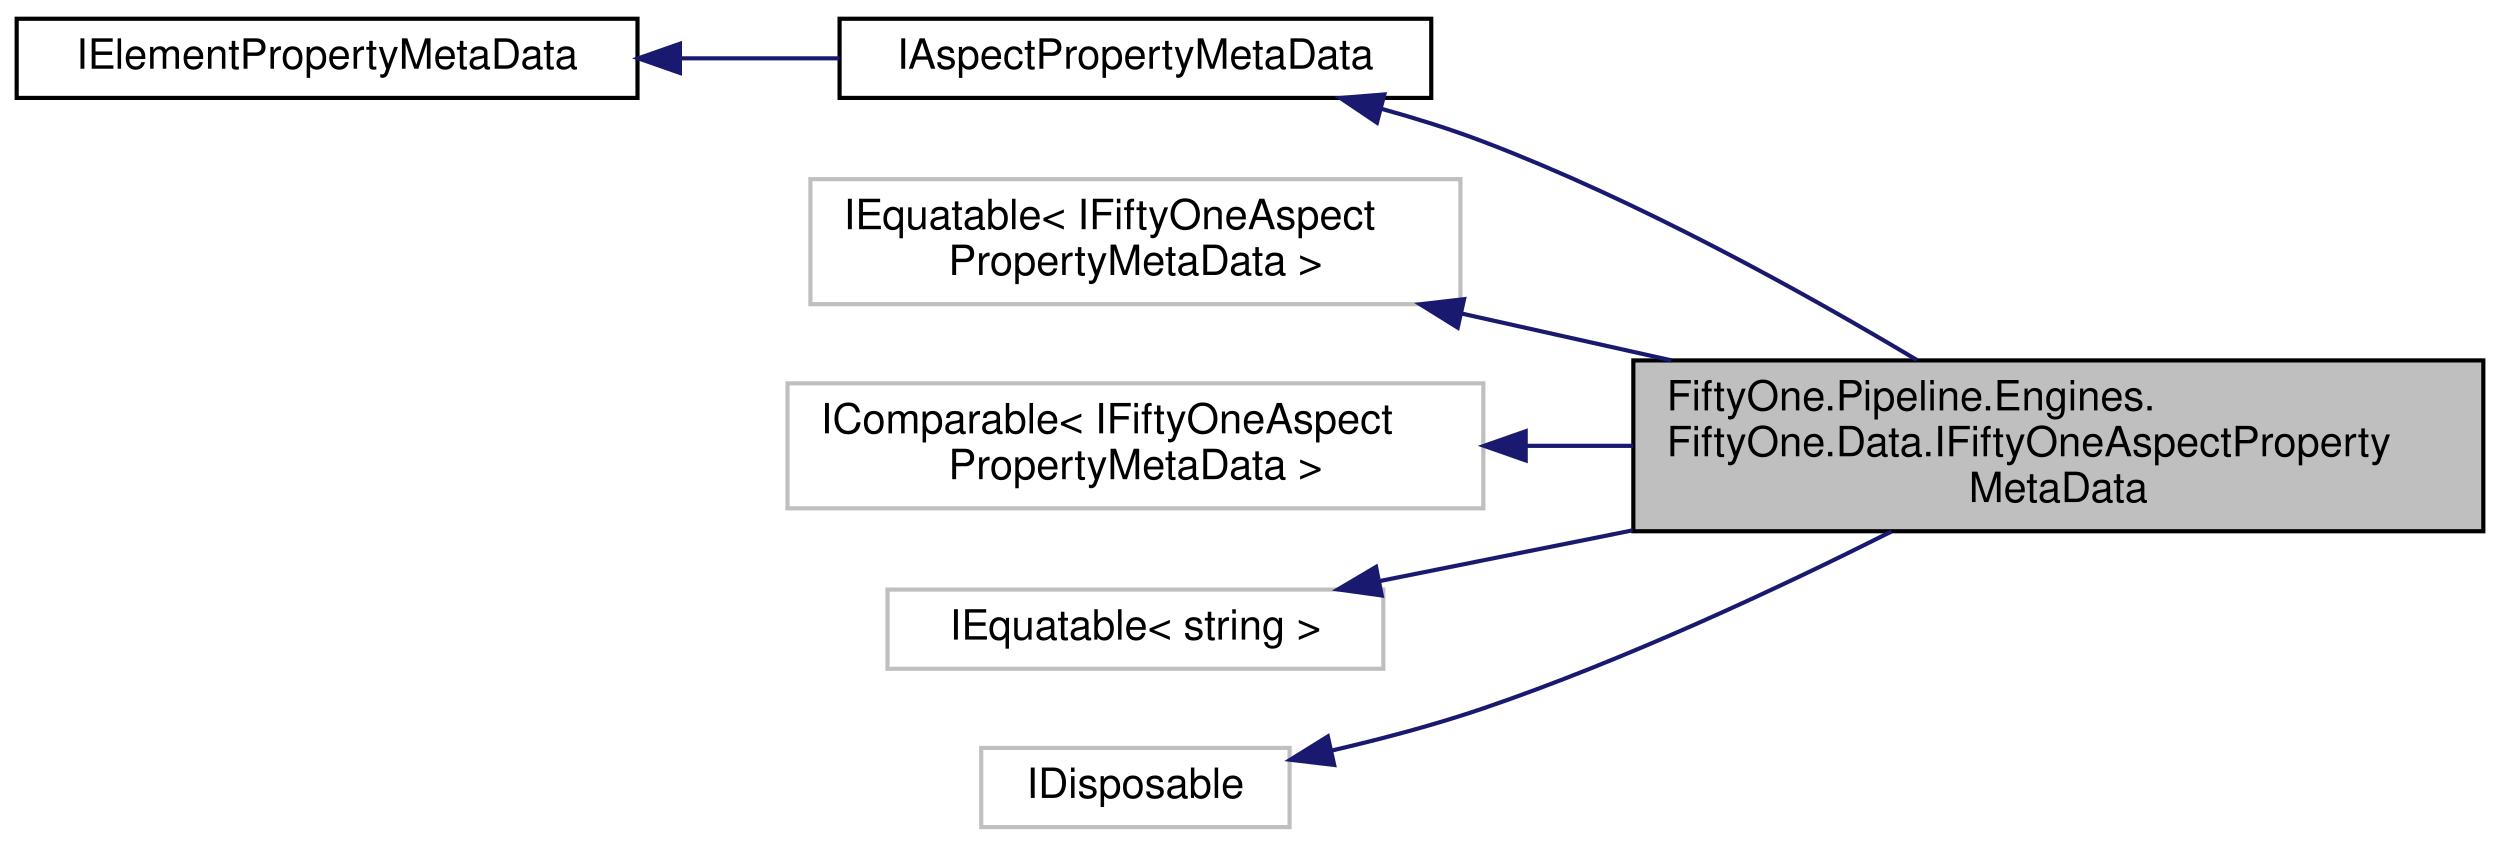
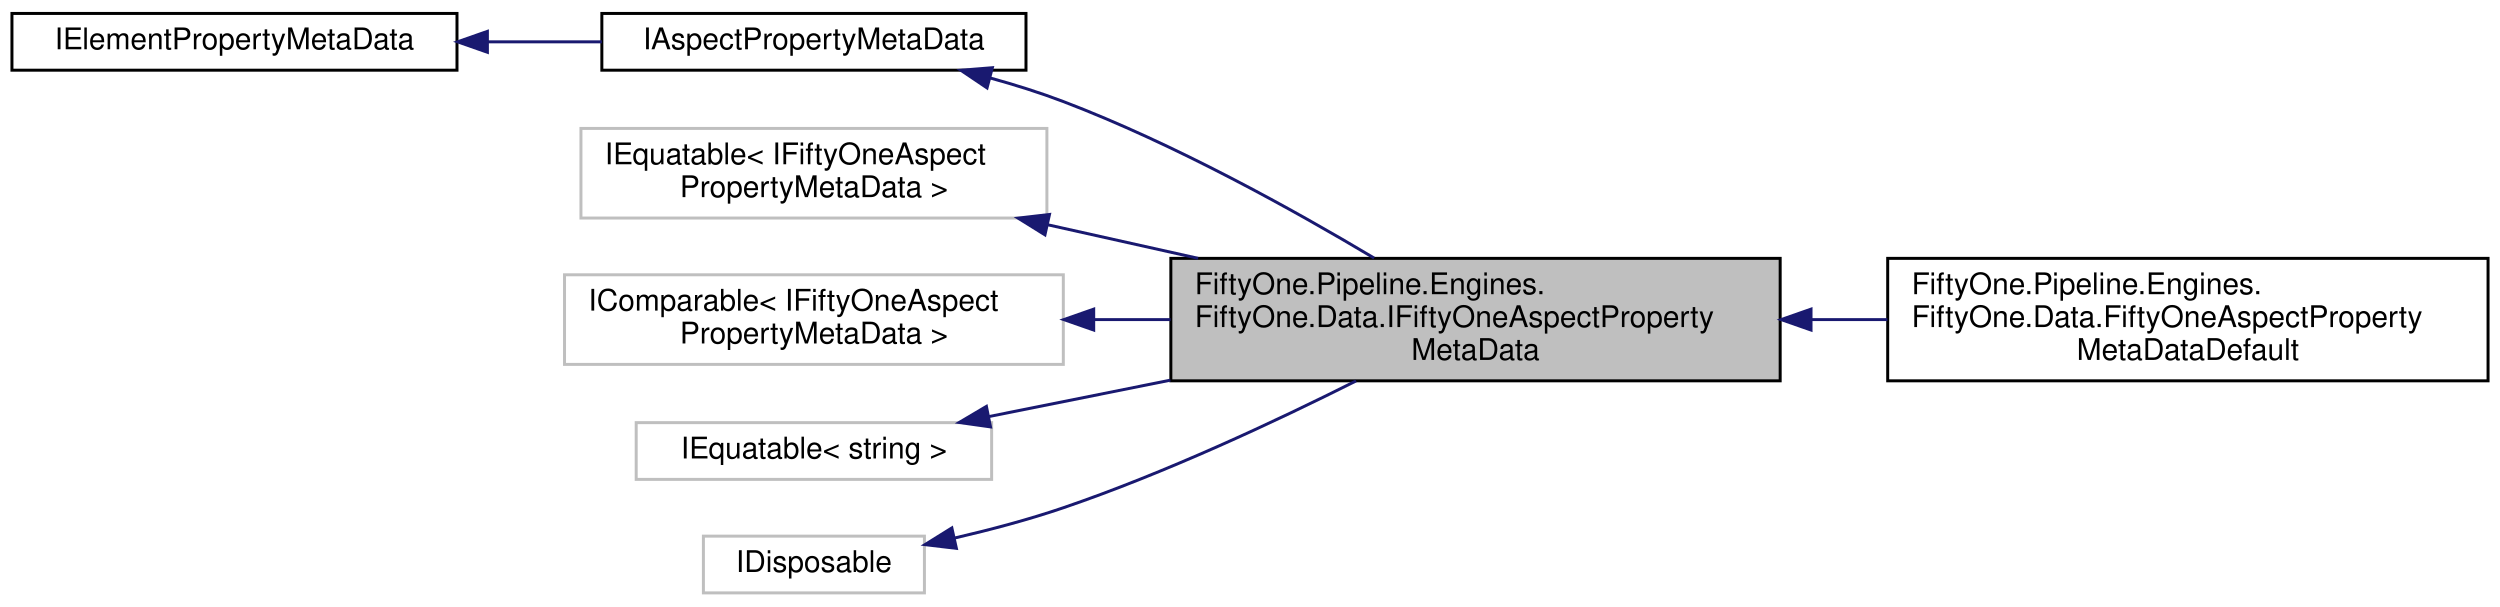
- <svg xmlns="http://www.w3.org/2000/svg" xmlns:xlink="http://www.w3.org/1999/xlink" width="600pt" height="203pt" viewBox="0.00 0.00 600.00 203.00">
+ <svg xmlns="http://www.w3.org/2000/svg" xmlns:xlink="http://www.w3.org/1999/xlink" width="837pt" height="203pt" viewBox="0.00 0.00 837.00 203.00">
  <g id="graph0" class="graph" transform="scale(1 1) rotate(0) translate(4 199)">
    <g id="node1" class="node">
      <g id="a_node1">
        <a xlink:title="51Degrees specific meta data.">
          <polygon fill="#bfbfbf" stroke="black" points="388,-71.5 388,-112.5 592,-112.5 592,-71.5 388,-71.5" />
          <text text-anchor="start" x="396" y="-100.5" font-family="Helvetica,sans-Serif" font-size="10.00">FiftyOne.Pipeline.Engines.</text>
          <text text-anchor="start" x="396" y="-89.5" font-family="Helvetica,sans-Serif" font-size="10.00">FiftyOne.Data.IFiftyOneAspectProperty</text>
          <text text-anchor="middle" x="490" y="-78.5" font-family="Helvetica,sans-Serif" font-size="10.00">MetaData</text>
        </a>
      </g>
+     </g>
+     <g id="node8" class="node">
+       <g id="a_node8">
+         <a xlink:href="class_fifty_one_1_1_pipeline_1_1_engines_1_1_fifty_one_1_1_data_1_1_fifty_one_aspect_property_meta_data_default.html" target="_top" xlink:title="Data class that contains meta-data relating to a specific property.">
+           <polygon fill="none" stroke="black" points="628,-71.5 628,-112.5 829,-112.5 829,-71.5 628,-71.5" />
+           <text text-anchor="start" x="636" y="-100.5" font-family="Helvetica,sans-Serif" font-size="10.00">FiftyOne.Pipeline.Engines.</text>
+           <text text-anchor="start" x="636" y="-89.5" font-family="Helvetica,sans-Serif" font-size="10.00">FiftyOne.Data.FiftyOneAspectProperty</text>
+           <text text-anchor="middle" x="728.5" y="-78.5" font-family="Helvetica,sans-Serif" font-size="10.00">MetaDataDefault</text>
+         </a>
+       </g>
+     </g>
+     <g id="edge7" class="edge">
+       <path fill="none" stroke="midnightblue" d="M602.59,-92C611.04,-92 619.53,-92 627.89,-92" />
+       <polygon fill="midnightblue" stroke="midnightblue" points="602.33,-88.5 592.33,-92 602.33,-95.5 602.33,-88.5" />
    </g>
    <g id="node2" class="node">
      <g id="a_node2">
        <a xlink:href="interface_fifty_one_1_1_pipeline_1_1_engines_1_1_data_1_1_i_aspect_property_meta_data.html" target="_top" xlink:title="Represents meta-data relating to a property that is populated by an IAspectEngine instance.">
          <polygon fill="none" stroke="black" points="197.5,-175.5 197.5,-194.5 339.5,-194.5 339.5,-175.5 197.5,-175.5" />
          <text text-anchor="middle" x="268.5" y="-182.5" font-family="Helvetica,sans-Serif" font-size="10.00">IAspectPropertyMetaData</text>
        </a>
      </g>
    </g>
    <g id="edge1" class="edge">
      <path fill="none" stroke="midnightblue" d="M327.42,-172.92C335.77,-170.62 344.18,-167.98 352,-165 389.15,-150.86 428.97,-128.78 456.05,-112.6" />
      <polygon fill="midnightblue" stroke="midnightblue" points="326.46,-169.56 317.67,-175.48 328.24,-176.33 326.46,-169.56" />
    </g>
    <g id="node3" class="node">
      <g id="a_node3">
        <a xlink:href="interface_fifty_one_1_1_pipeline_1_1_core_1_1_data_1_1_i_element_property_meta_data.html" target="_top" xlink:title="Represents meta-data relating to a property that is populated by a IFlowElement instance.">
          <polygon fill="none" stroke="black" points="0,-175.5 0,-194.5 149,-194.5 149,-175.5 0,-175.5" />
          <text text-anchor="middle" x="74.5" y="-182.5" font-family="Helvetica,sans-Serif" font-size="10.00">IElementPropertyMetaData</text>
        </a>
      </g>
    </g>
    <g id="edge2" class="edge">
      <path fill="none" stroke="midnightblue" d="M159.32,-185C172.06,-185 185.08,-185 197.49,-185" />
      <polygon fill="midnightblue" stroke="midnightblue" points="159.18,-181.5 149.18,-185 159.18,-188.5 159.18,-181.5" />
    </g>
    <g id="node4" class="node">
      <g id="a_node4">
        <a xlink:title=" ">
          <polygon fill="none" stroke="#bfbfbf" points="190.5,-126 190.5,-156 346.5,-156 346.5,-126 190.5,-126" />
          <text text-anchor="start" x="198.5" y="-144" font-family="Helvetica,sans-Serif" font-size="10.00">IEquatable&lt; IFiftyOneAspect</text>
          <text text-anchor="middle" x="268.5" y="-133" font-family="Helvetica,sans-Serif" font-size="10.00">PropertyMetaData &gt;</text>
        </a>
      </g>
    </g>
    <g id="edge3" class="edge">
      <path fill="none" stroke="midnightblue" d="M346.82,-123.74C363.09,-120.11 380.39,-116.25 397.13,-112.51" />
      <polygon fill="midnightblue" stroke="midnightblue" points="345.85,-120.37 336.85,-125.97 347.37,-127.2 345.85,-120.37" />
    </g>
    <g id="node5" class="node">
      <g id="a_node5">
        <a xlink:title=" ">
          <polygon fill="none" stroke="#bfbfbf" points="185,-77 185,-107 352,-107 352,-77 185,-77" />
          <text text-anchor="start" x="193" y="-95" font-family="Helvetica,sans-Serif" font-size="10.00">IComparable&lt; IFiftyOneAspect</text>
          <text text-anchor="middle" x="268.5" y="-84" font-family="Helvetica,sans-Serif" font-size="10.00">PropertyMetaData &gt;</text>
        </a>
      </g>
    </g>
    <g id="edge4" class="edge">
      <path fill="none" stroke="midnightblue" d="M362.38,-92C370.82,-92 379.4,-92 387.9,-92" />
      <polygon fill="midnightblue" stroke="midnightblue" points="362.17,-88.5 352.17,-92 362.17,-95.5 362.17,-88.5" />
    </g>
    <g id="node6" class="node">
      <g id="a_node6">
        <a xlink:title=" ">
          <polygon fill="none" stroke="#bfbfbf" points="209,-38.5 209,-57.5 328,-57.5 328,-38.5 209,-38.5" />
          <text text-anchor="middle" x="268.5" y="-45.5" font-family="Helvetica,sans-Serif" font-size="10.00">IEquatable&lt; string &gt;</text>
        </a>
      </g>
    </g>
    <g id="edge5" class="edge">
      <path fill="none" stroke="midnightblue" d="M327.19,-59.56C345.81,-63.3 367.03,-67.55 387.84,-71.72" />
      <polygon fill="midnightblue" stroke="midnightblue" points="327.62,-56.08 317.13,-57.55 326.25,-62.94 327.62,-56.08" />
    </g>
    <g id="node7" class="node">
      <g id="a_node7">
        <a xlink:title=" ">
          <polygon fill="none" stroke="#bfbfbf" points="231.5,-0.5 231.5,-19.5 305.5,-19.5 305.5,-0.5 231.5,-0.5" />
          <text text-anchor="middle" x="268.5" y="-7.5" font-family="Helvetica,sans-Serif" font-size="10.00">IDisposable</text>
        </a>
      </g>
    </g>
    <g id="edge6" class="edge">
      <path fill="none" stroke="midnightblue" d="M315.53,-18.85C327.54,-21.63 340.37,-25.03 352,-29 386.07,-40.62 423.06,-57.93 450.01,-71.47" />
      <polygon fill="midnightblue" stroke="midnightblue" points="316.2,-15.41 305.68,-16.66 314.68,-22.25 316.2,-15.41" />
    </g>
  </g>
</svg>
